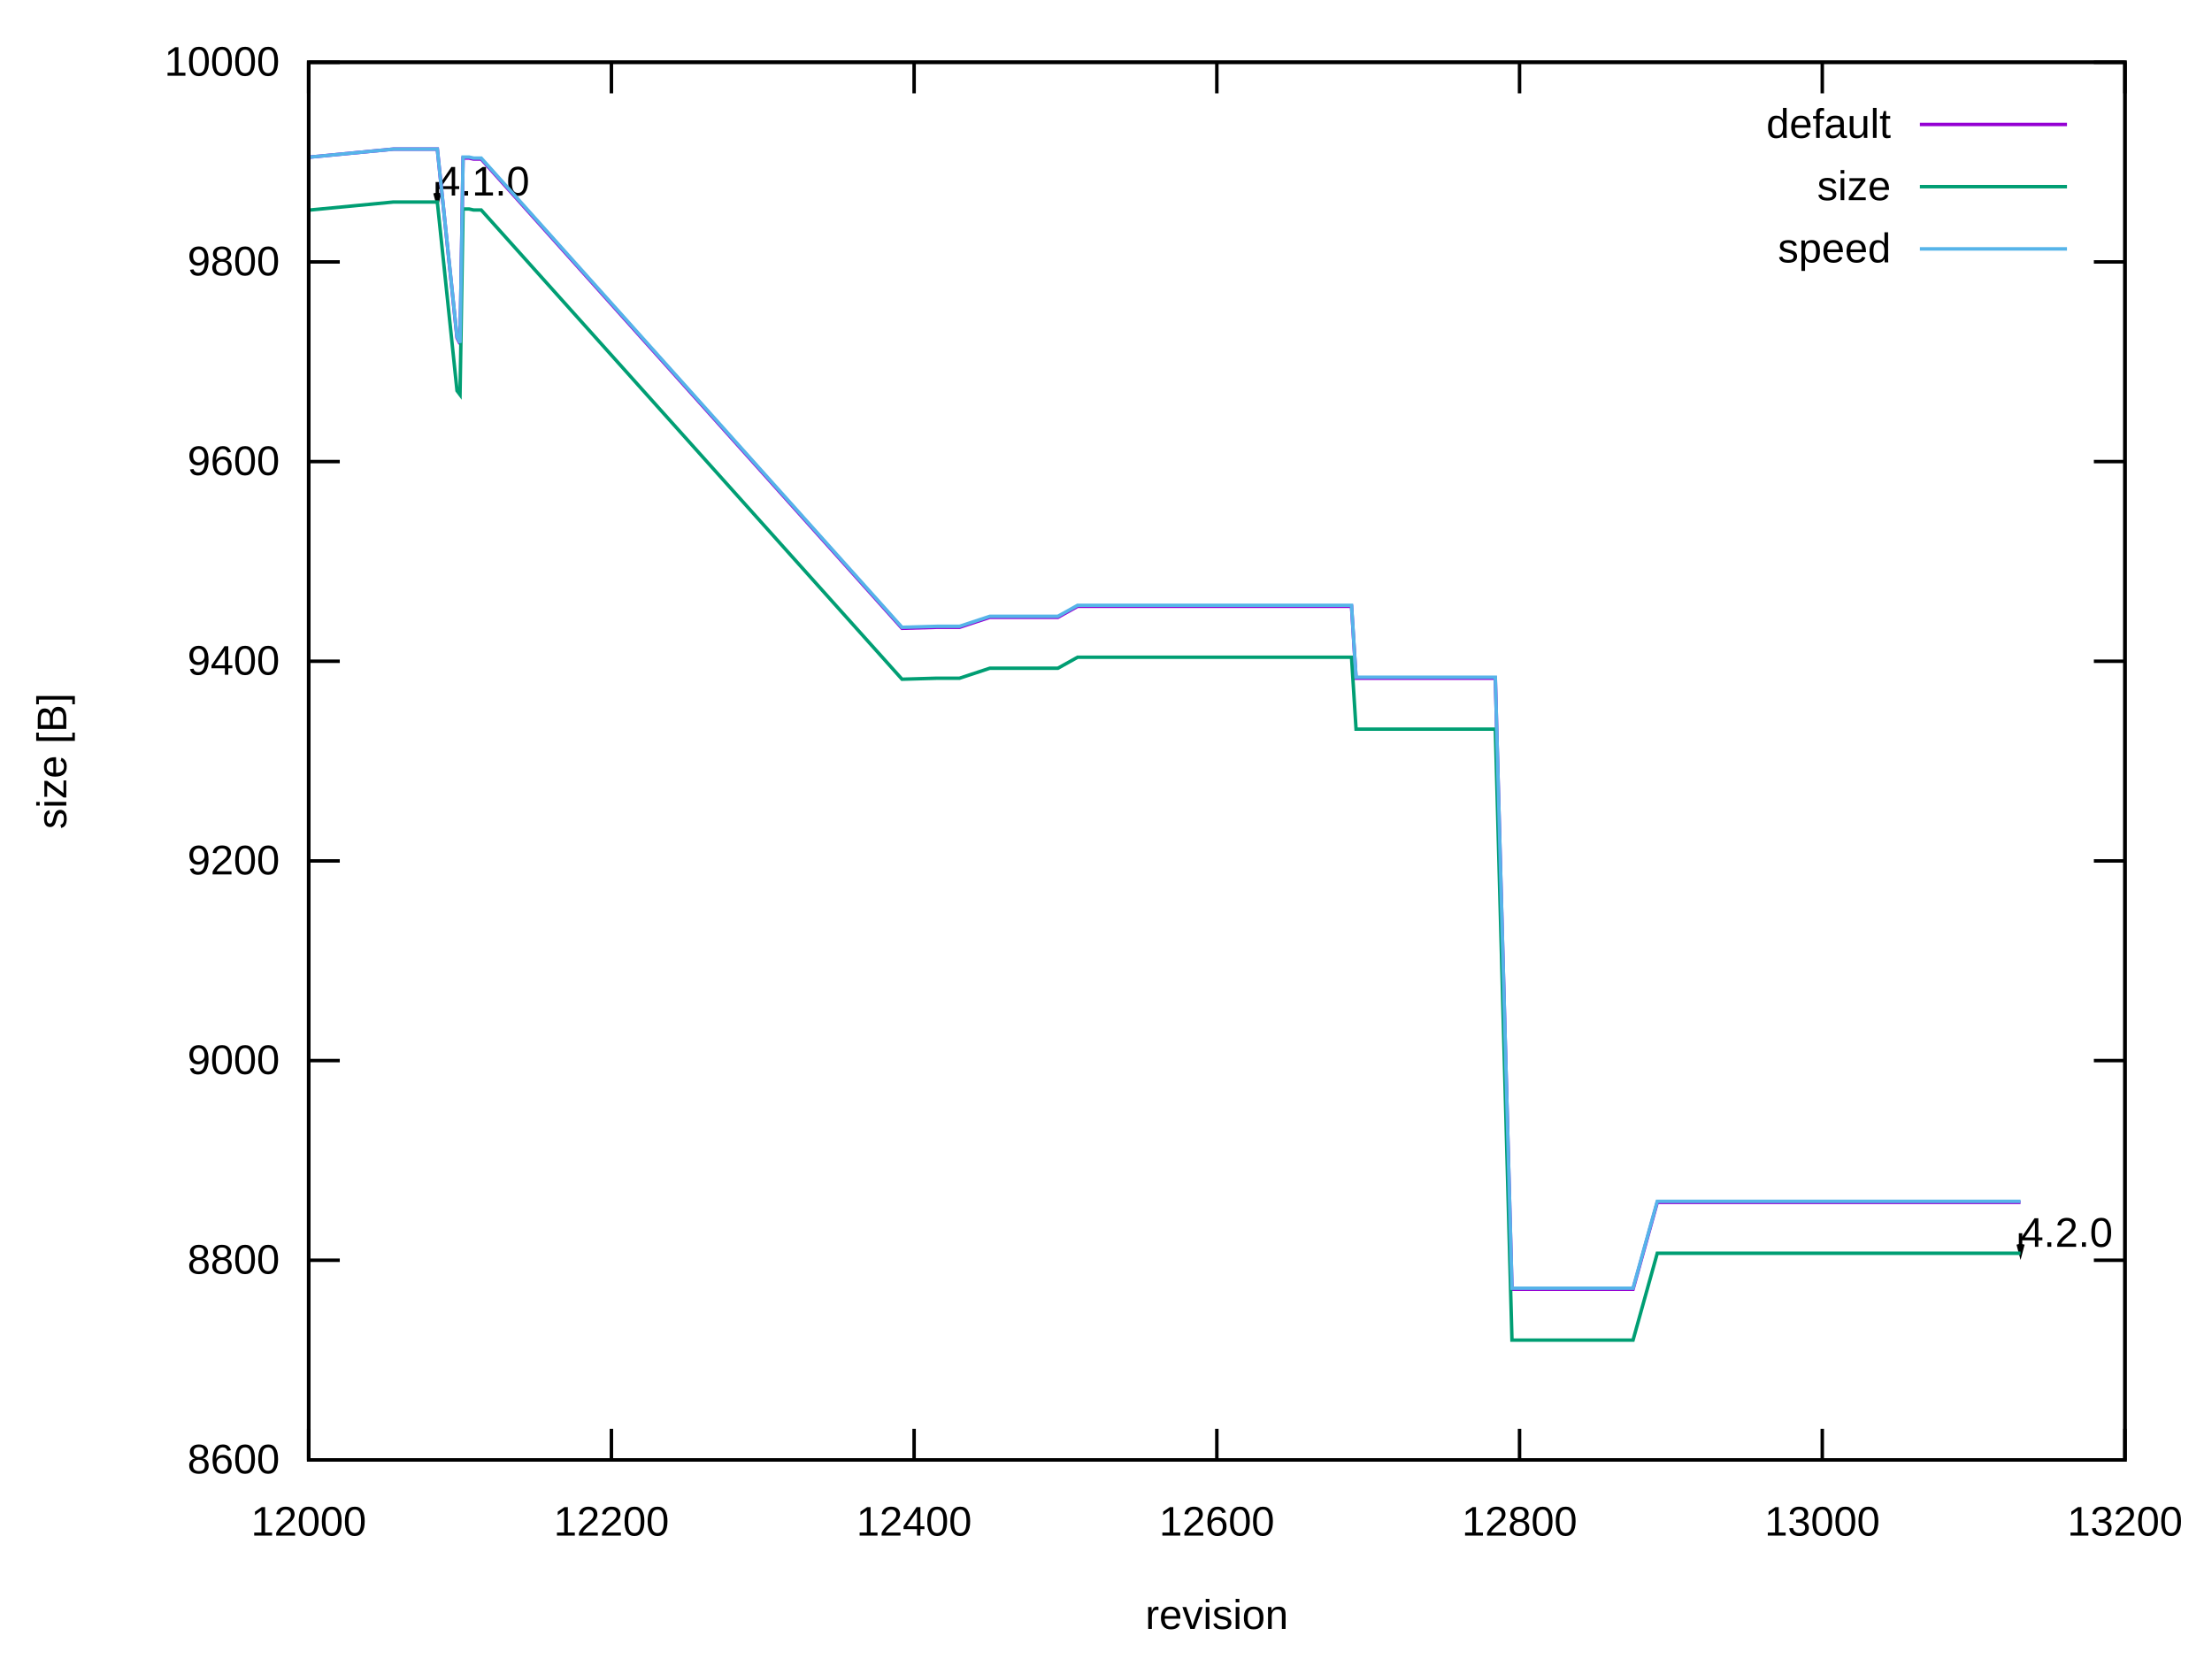
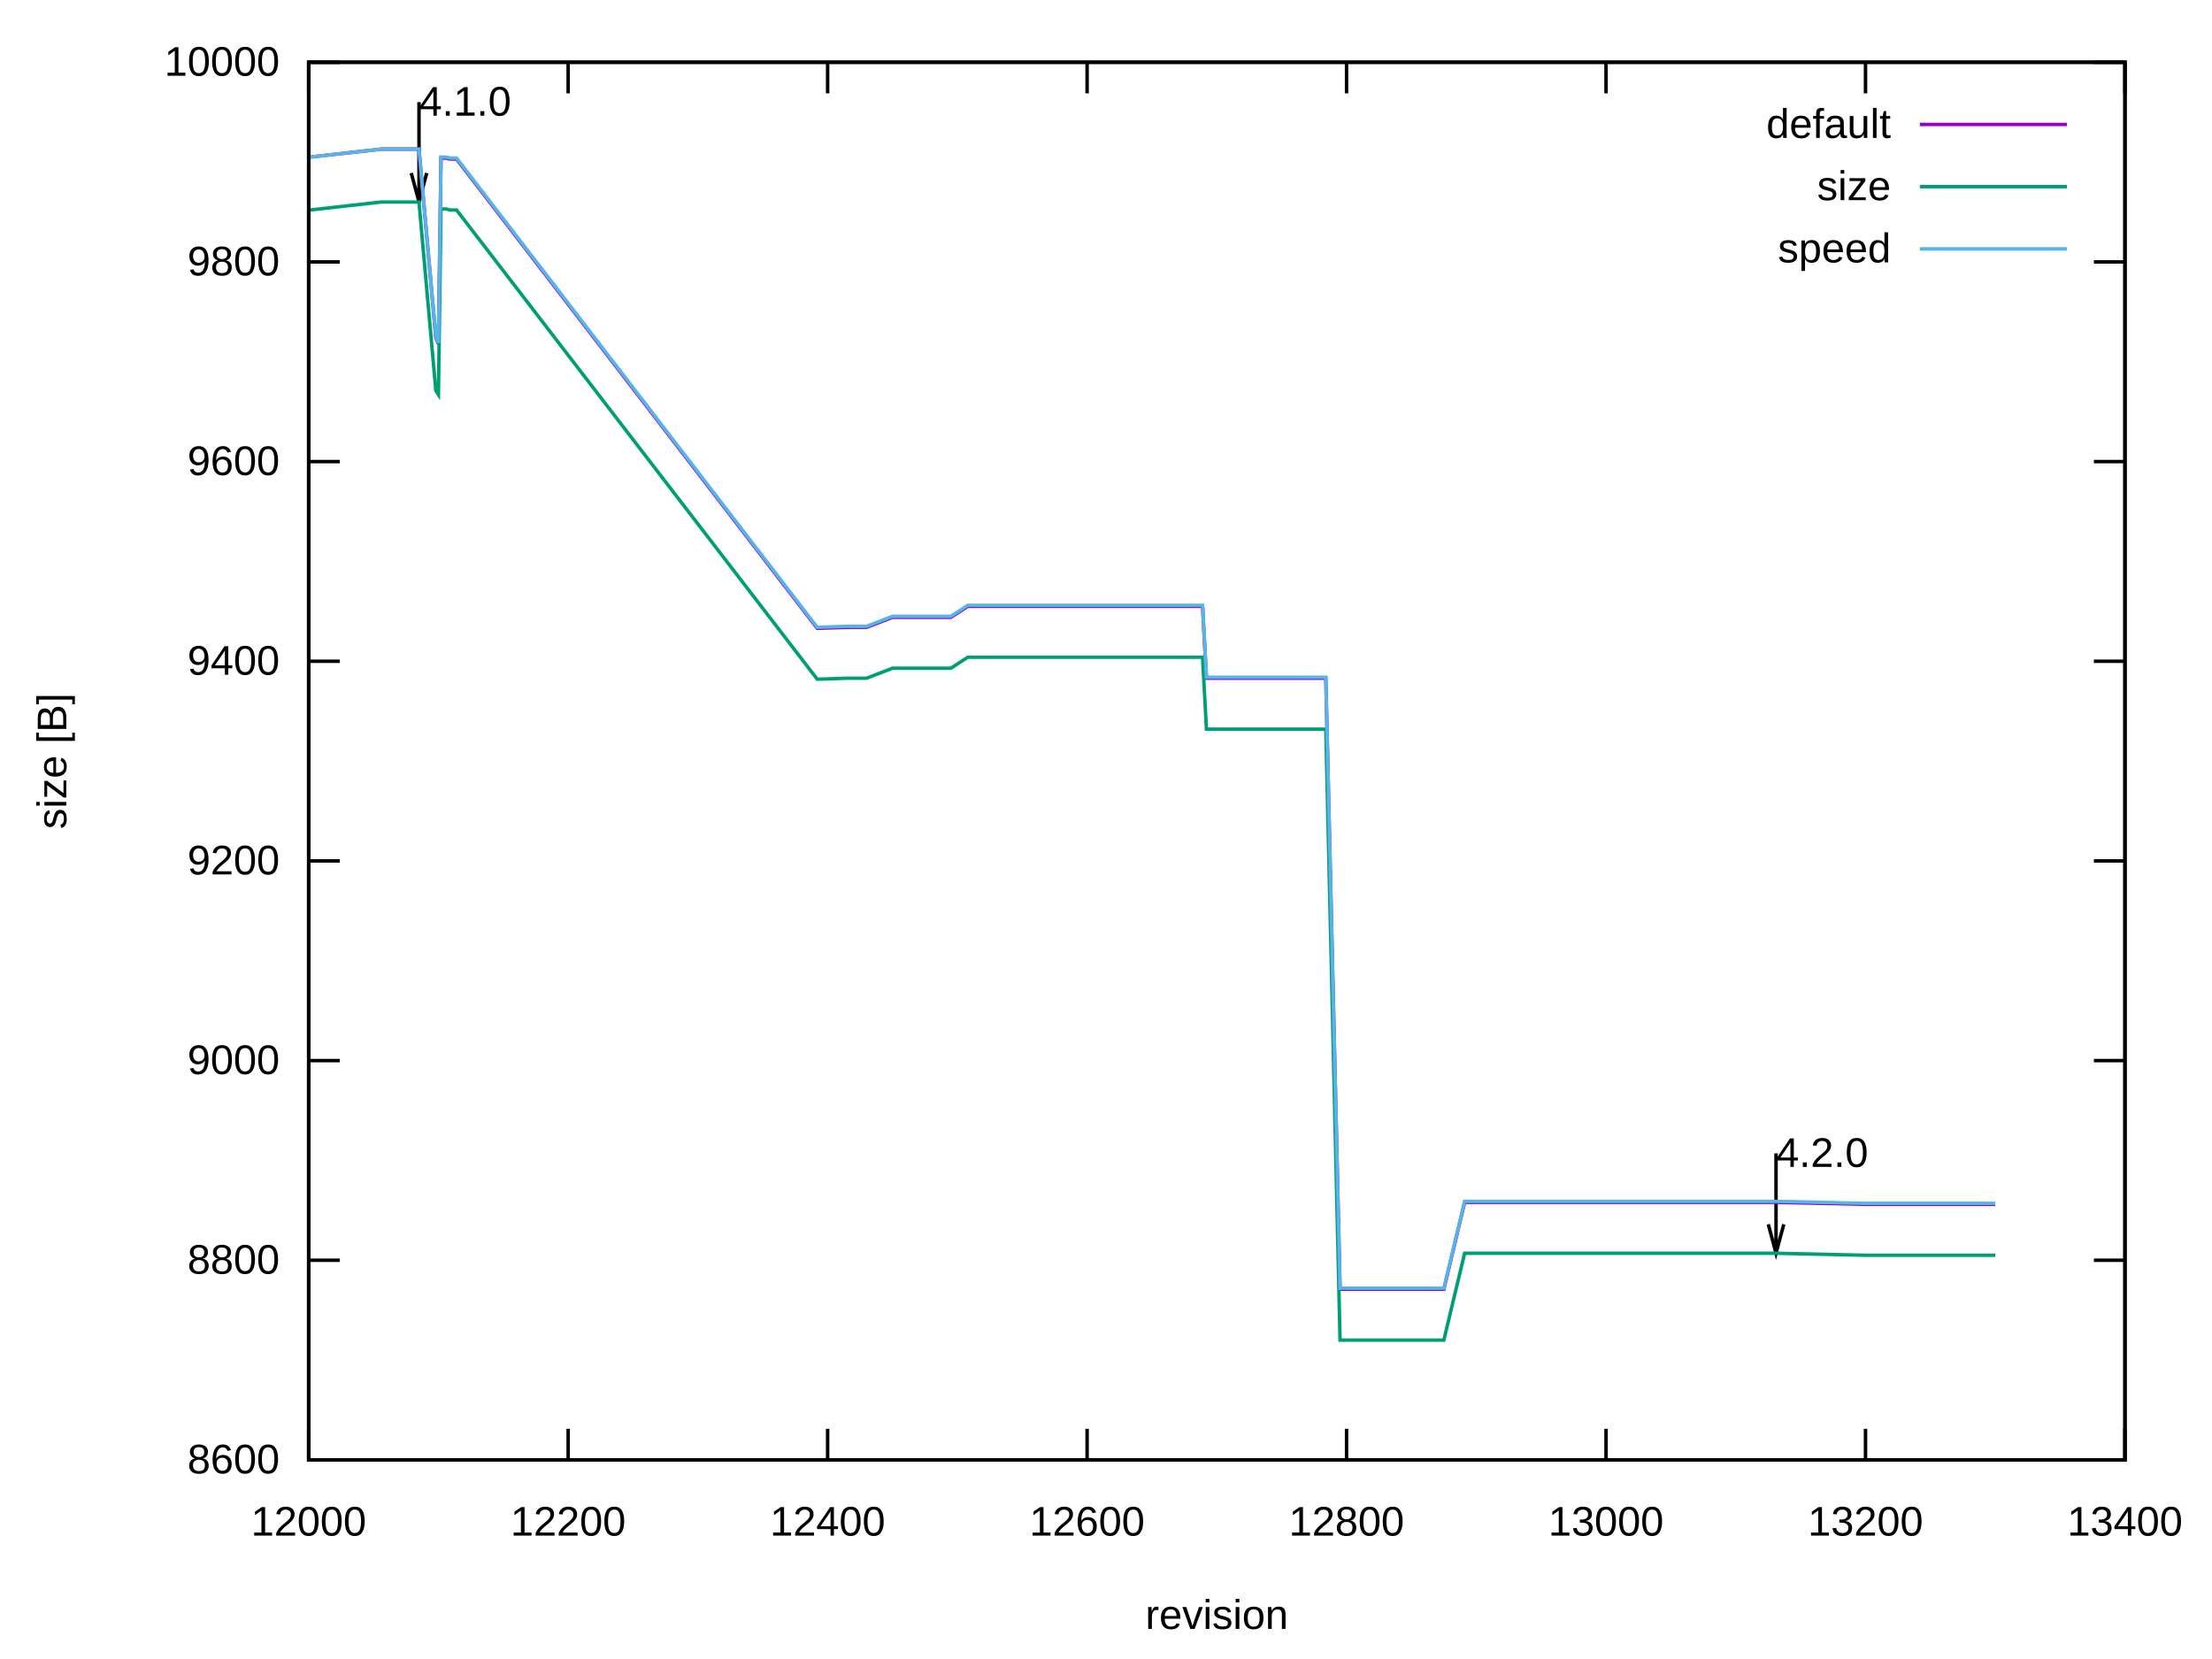
<svg xmlns="http://www.w3.org/2000/svg" xmlns:xlink="http://www.w3.org/1999/xlink" width="640" height="480" viewBox="0 0 640 480">
  <g id="gnuplot_canvas">
    <rect x="0" y="0" width="640" height="480" fill="none" />
    <defs>
      <circle id="gpDot" r="0.5" stroke-width="0.5" stroke="currentColor" />
      <path id="gpPt0" stroke-width="0.222" stroke="currentColor" d="M-1,0 h2 M0,-1 v2" />
      <path id="gpPt1" stroke-width="0.222" stroke="currentColor" d="M-1,-1 L1,1 M1,-1 L-1,1" />
      <path id="gpPt2" stroke-width="0.222" stroke="currentColor" d="M-1,0 L1,0 M0,-1 L0,1 M-1,-1 L1,1 M-1,1 L1,-1" />
      <rect id="gpPt3" stroke-width="0.222" stroke="currentColor" x="-1" y="-1" width="2" height="2" />
      <rect id="gpPt4" stroke-width="0.222" stroke="currentColor" fill="currentColor" x="-1" y="-1" width="2" height="2" />
      <circle id="gpPt5" stroke-width="0.222" stroke="currentColor" cx="0" cy="0" r="1" />
      <use xlink:href="#gpPt5" id="gpPt6" fill="currentColor" stroke="none" />
      <path id="gpPt7" stroke-width="0.222" stroke="currentColor" d="M0,-1.33 L-1.33,0.67 L1.33,0.67 z" />
      <use xlink:href="#gpPt7" id="gpPt8" fill="currentColor" stroke="none" />
      <use xlink:href="#gpPt7" id="gpPt9" stroke="currentColor" transform="rotate(180)" />
      <use xlink:href="#gpPt9" id="gpPt10" fill="currentColor" stroke="none" />
      <use xlink:href="#gpPt3" id="gpPt11" stroke="currentColor" transform="rotate(45)" />
      <use xlink:href="#gpPt11" id="gpPt12" fill="currentColor" stroke="none" />
      <path id="gpPt13" stroke-width="0.222" stroke="currentColor" d="M0,1.330 L1.265,0.411 L0.782,-1.067 L-0.782,-1.076 L-1.265,0.411 z" />
      <use xlink:href="#gpPt13" id="gpPt14" fill="currentColor" stroke="none" />
      <filter id="textbox" filterUnits="objectBoundingBox" x="0" y="0" height="1" width="1">
        <feFlood flood-color="white" flood-opacity="1" result="bgnd" />
        <feComposite in="SourceGraphic" in2="bgnd" operator="atop" />
      </filter>
      <filter id="greybox" filterUnits="objectBoundingBox" x="0" y="0" height="1" width="1">
        <feFlood flood-color="lightgrey" flood-opacity="1" result="grey" />
        <feComposite in="SourceGraphic" in2="grey" operator="atop" />
      </filter>
    </defs>
    <g fill="none" color="white" stroke="currentColor" stroke-width="1.00" stroke-linecap="butt" stroke-linejoin="miter">
</g>
    <g fill="none" color="black" stroke="currentColor" stroke-width="1.00" stroke-linecap="butt" stroke-linejoin="miter">
      <path stroke="black" d="M89.31,422.40 L98.31,422.40 M614.82,422.40 L605.82,422.40  " />
      <g transform="translate(80.92,426.30)" stroke="none" fill="black" font-family="Arial" font-size="12.00" text-anchor="end">
        <text>
          <tspan font-family="Arial"> 8600</tspan>
        </text>
      </g>
    </g>
    <g fill="none" color="black" stroke="currentColor" stroke-width="1.00" stroke-linecap="butt" stroke-linejoin="miter">
      <path stroke="black" d="M89.31,364.63 L98.31,364.63 M614.82,364.63 L605.82,364.63  " />
      <g transform="translate(80.92,368.53)" stroke="none" fill="black" font-family="Arial" font-size="12.00" text-anchor="end">
        <text>
          <tspan font-family="Arial"> 8800</tspan>
        </text>
      </g>
    </g>
    <g fill="none" color="black" stroke="currentColor" stroke-width="1.00" stroke-linecap="butt" stroke-linejoin="miter">
      <path stroke="black" d="M89.31,306.86 L98.31,306.86 M614.82,306.86 L605.82,306.86  " />
      <g transform="translate(80.92,310.76)" stroke="none" fill="black" font-family="Arial" font-size="12.00" text-anchor="end">
        <text>
          <tspan font-family="Arial"> 9000</tspan>
        </text>
      </g>
    </g>
    <g fill="none" color="black" stroke="currentColor" stroke-width="1.00" stroke-linecap="butt" stroke-linejoin="miter">
      <path stroke="black" d="M89.31,249.09 L98.31,249.09 M614.82,249.09 L605.82,249.09  " />
      <g transform="translate(80.92,252.99)" stroke="none" fill="black" font-family="Arial" font-size="12.00" text-anchor="end">
        <text>
          <tspan font-family="Arial"> 9200</tspan>
        </text>
      </g>
    </g>
    <g fill="none" color="black" stroke="currentColor" stroke-width="1.00" stroke-linecap="butt" stroke-linejoin="miter">
      <path stroke="black" d="M89.31,191.32 L98.31,191.32 M614.82,191.32 L605.82,191.32  " />
      <g transform="translate(80.92,195.22)" stroke="none" fill="black" font-family="Arial" font-size="12.00" text-anchor="end">
        <text>
          <tspan font-family="Arial"> 9400</tspan>
        </text>
      </g>
    </g>
    <g fill="none" color="black" stroke="currentColor" stroke-width="1.00" stroke-linecap="butt" stroke-linejoin="miter">
      <path stroke="black" d="M89.31,133.55 L98.31,133.55 M614.82,133.55 L605.82,133.55  " />
      <g transform="translate(80.92,137.45)" stroke="none" fill="black" font-family="Arial" font-size="12.00" text-anchor="end">
        <text>
          <tspan font-family="Arial"> 9600</tspan>
        </text>
      </g>
    </g>
    <g fill="none" color="black" stroke="currentColor" stroke-width="1.00" stroke-linecap="butt" stroke-linejoin="miter">
      <path stroke="black" d="M89.31,75.78 L98.31,75.78 M614.82,75.78 L605.82,75.78  " />
      <g transform="translate(80.92,79.68)" stroke="none" fill="black" font-family="Arial" font-size="12.00" text-anchor="end">
        <text>
          <tspan font-family="Arial"> 9800</tspan>
        </text>
      </g>
    </g>
    <g fill="none" color="black" stroke="currentColor" stroke-width="1.00" stroke-linecap="butt" stroke-linejoin="miter">
      <path stroke="black" d="M89.31,18.01 L98.31,18.01 M614.82,18.01 L605.82,18.01  " />
      <g transform="translate(80.92,21.91)" stroke="none" fill="black" font-family="Arial" font-size="12.00" text-anchor="end">
        <text>
          <tspan font-family="Arial"> 10000</tspan>
        </text>
      </g>
    </g>
    <g fill="none" color="black" stroke="currentColor" stroke-width="1.00" stroke-linecap="butt" stroke-linejoin="miter">
      <path stroke="black" d="M89.31,422.40 L89.31,413.40 M89.31,18.01 L89.31,27.01  " />
      <g transform="translate(89.31,444.30)" stroke="none" fill="black" font-family="Arial" font-size="12.00" text-anchor="middle">
        <text>
          <tspan font-family="Arial"> 12000</tspan>
        </text>
      </g>
    </g>
    <g fill="none" color="black" stroke="currentColor" stroke-width="1.00" stroke-linecap="butt" stroke-linejoin="miter">
-       <path stroke="black" d="M176.90,422.40 L176.90,413.40 M176.90,18.01 L176.90,27.01  " />
-       <g transform="translate(176.90,444.30)" stroke="none" fill="black" font-family="Arial" font-size="12.00" text-anchor="middle">
+       <path stroke="black" d="M164.38,422.40 L164.38,413.40 M164.38,18.01 L164.38,27.01  " />
+       <g transform="translate(164.38,444.30)" stroke="none" fill="black" font-family="Arial" font-size="12.00" text-anchor="middle">
        <text>
          <tspan font-family="Arial"> 12200</tspan>
        </text>
      </g>
    </g>
    <g fill="none" color="black" stroke="currentColor" stroke-width="1.00" stroke-linecap="butt" stroke-linejoin="miter">
-       <path stroke="black" d="M264.48,422.40 L264.48,413.40 M264.48,18.01 L264.48,27.01  " />
-       <g transform="translate(264.48,444.30)" stroke="none" fill="black" font-family="Arial" font-size="12.00" text-anchor="middle">
+       <path stroke="black" d="M239.46,422.40 L239.46,413.40 M239.46,18.01 L239.46,27.01  " />
+       <g transform="translate(239.46,444.30)" stroke="none" fill="black" font-family="Arial" font-size="12.00" text-anchor="middle">
        <text>
          <tspan font-family="Arial"> 12400</tspan>
        </text>
      </g>
    </g>
    <g fill="none" color="black" stroke="currentColor" stroke-width="1.00" stroke-linecap="butt" stroke-linejoin="miter">
-       <path stroke="black" d="M352.07,422.40 L352.07,413.40 M352.07,18.01 L352.07,27.01  " />
-       <g transform="translate(352.07,444.30)" stroke="none" fill="black" font-family="Arial" font-size="12.00" text-anchor="middle">
+       <path stroke="black" d="M314.53,422.40 L314.53,413.40 M314.53,18.01 L314.53,27.01  " />
+       <g transform="translate(314.53,444.30)" stroke="none" fill="black" font-family="Arial" font-size="12.00" text-anchor="middle">
        <text>
          <tspan font-family="Arial"> 12600</tspan>
        </text>
      </g>
    </g>
    <g fill="none" color="black" stroke="currentColor" stroke-width="1.00" stroke-linecap="butt" stroke-linejoin="miter">
-       <path stroke="black" d="M439.65,422.40 L439.65,413.40 M439.65,18.01 L439.65,27.01  " />
-       <g transform="translate(439.65,444.30)" stroke="none" fill="black" font-family="Arial" font-size="12.00" text-anchor="middle">
+       <path stroke="black" d="M389.60,422.40 L389.60,413.40 M389.60,18.01 L389.60,27.01  " />
+       <g transform="translate(389.60,444.30)" stroke="none" fill="black" font-family="Arial" font-size="12.00" text-anchor="middle">
        <text>
          <tspan font-family="Arial"> 12800</tspan>
        </text>
      </g>
    </g>
    <g fill="none" color="black" stroke="currentColor" stroke-width="1.00" stroke-linecap="butt" stroke-linejoin="miter">
-       <path stroke="black" d="M527.24,422.40 L527.24,413.40 M527.24,18.01 L527.24,27.01  " />
-       <g transform="translate(527.24,444.30)" stroke="none" fill="black" font-family="Arial" font-size="12.00" text-anchor="middle">
+       <path stroke="black" d="M464.67,422.40 L464.67,413.40 M464.67,18.01 L464.67,27.01  " />
+       <g transform="translate(464.67,444.30)" stroke="none" fill="black" font-family="Arial" font-size="12.00" text-anchor="middle">
        <text>
          <tspan font-family="Arial"> 13000</tspan>
+         </text>
+       </g>
+     </g>
+     <g fill="none" color="black" stroke="currentColor" stroke-width="1.00" stroke-linecap="butt" stroke-linejoin="miter">
+       <path stroke="black" d="M539.75,422.40 L539.75,413.40 M539.75,18.01 L539.75,27.01  " />
+       <g transform="translate(539.75,444.30)" stroke="none" fill="black" font-family="Arial" font-size="12.00" text-anchor="middle">
+         <text>
+           <tspan font-family="Arial"> 13200</tspan>
        </text>
      </g>
    </g>
    <g fill="none" color="black" stroke="currentColor" stroke-width="1.00" stroke-linecap="butt" stroke-linejoin="miter">
      <path stroke="black" d="M614.82,422.40 L614.82,413.40 M614.82,18.01 L614.82,27.01  " />
      <g transform="translate(614.82,444.30)" stroke="none" fill="black" font-family="Arial" font-size="12.00" text-anchor="middle">
        <text>
-           <tspan font-family="Arial"> 13200</tspan>
+           <tspan font-family="Arial"> 13400</tspan>
        </text>
      </g>
    </g>
    <g fill="none" color="black" stroke="currentColor" stroke-width="1.00" stroke-linecap="butt" stroke-linejoin="miter">
</g>
    <g fill="none" color="black" stroke="currentColor" stroke-width="1.00" stroke-linecap="butt" stroke-linejoin="miter">
      <path stroke="black" d="M89.31,18.01 L89.31,422.40 L614.82,422.40 L614.82,18.01 L89.31,18.01 Z  " />
-       <g transform="translate(126.53,56.57)" stroke="none" fill="black" font-family="Arial" font-size="12.00" text-anchor="start">
+       <g transform="translate(121.22,33.46)" stroke="none" fill="black" font-family="Arial" font-size="12.00" text-anchor="start">
        <text>
          <tspan font-family="Arial">4.1.0</tspan>
        </text>
      </g>
-       <g transform="translate(584.60,360.73)" stroke="none" fill="black" font-family="Arial" font-size="12.00" text-anchor="start">
+       <g transform="translate(513.85,337.62)" stroke="none" fill="black" font-family="Arial" font-size="12.00" text-anchor="start">
        <text>
          <tspan font-family="Arial">4.2.0</tspan>
        </text>
      </g>
-       <path stroke="black" d="M125.85,55.84 L126.54,58.44 L127.23,55.84 M126.54,52.66 L126.54,58.44 M583.92,360.00 L584.61,362.60 L585.30,360.00   M584.61,356.82 L584.61,362.60  " />
+       <path stroke="black" d="M118.99,50.07 L121.23,58.44 L123.47,50.07 M121.23,29.55 L121.23,58.44 M511.62,354.23 L513.86,362.60 L516.10,354.23   M513.86,333.71 L513.86,362.60  " />
    </g>
    <g fill="none" color="black" stroke="currentColor" stroke-width="1.00" stroke-linecap="butt" stroke-linejoin="miter">
      <g transform="translate(19.18,220.21) rotate(270)" stroke="none" fill="black" font-family="Arial" font-size="12.00" text-anchor="middle">
        <text>
          <tspan font-family="Arial">size [B]</tspan>
        </text>
      </g>
    </g>
    <g fill="none" color="black" stroke="currentColor" stroke-width="1.00" stroke-linecap="butt" stroke-linejoin="miter">
      <g transform="translate(352.06,471.30)" stroke="none" fill="black" font-family="Arial" font-size="12.00" text-anchor="middle">
        <text>
          <tspan font-family="Arial">revision</tspan>
        </text>
      </g>
    </g>
    <g fill="none" color="black" stroke="currentColor" stroke-width="1.00" stroke-linecap="butt" stroke-linejoin="miter">
</g>
    <g id="gnuplot_plot_1">
      <g fill="none" color="black" stroke="currentColor" stroke-width="1.00" stroke-linecap="butt" stroke-linejoin="miter">
        <g transform="translate(547.09,39.91)" stroke="none" fill="black" font-family="Arial" font-size="12.00" text-anchor="end">
          <text>
            <tspan font-family="Arial">default</tspan>
          </text>
        </g>
      </g>
      <g fill="none" color="black" stroke="currentColor" stroke-width="1.00" stroke-linecap="butt" stroke-linejoin="miter">
-         <path stroke="rgb(148,   0, 211)" d="M555.48,36.01 L598.04,36.01 M89.75,45.45 L113.83,43.14 L126.53,43.14 L132.23,97.73 L133.10,99.47 L133.98,45.74   L135.73,45.74 L137.04,46.03 L139.23,46.03 L260.98,181.79 L271.05,181.50 L277.62,181.50 L286.38,178.61 L292.51,178.61   L303.02,178.61 L306.08,178.61 L311.78,175.43 L370.46,175.43 L384.03,175.43 L391.04,175.43 L392.35,196.23 L416.00,196.23   L432.64,196.23 L437.46,373.01 L451.47,373.01 L466.80,373.01 L472.49,373.01 L479.50,347.88 L483.44,347.88 L513.66,347.88   L584.60,347.88  " />
+         <path stroke="rgb(148,   0, 211)" d="M555.48,36.01 L598.04,36.01 M89.69,45.45 L110.33,43.14 L121.22,43.14 L126.10,97.73 L126.85,99.47 L127.60,45.74   L129.10,45.74 L130.22,46.03 L132.10,46.03 L236.45,181.79 L245.09,181.50 L250.72,181.50 L258.22,178.61 L263.48,178.61   L272.49,178.61 L275.12,178.61 L280.00,175.43 L330.29,175.43 L341.93,175.43 L347.94,175.43 L349.06,196.23 L369.33,196.23   L383.60,196.23 L387.72,373.01 L399.74,373.01 L412.87,373.01 L417.75,373.01 L423.76,347.88 L427.14,347.88 L453.04,347.88   L513.85,347.88 L539.75,348.45 L577.28,348.45  " />
      </g>
    </g>
    <g id="gnuplot_plot_2">
      <g fill="none" color="black" stroke="currentColor" stroke-width="1.00" stroke-linecap="butt" stroke-linejoin="miter">
        <g transform="translate(547.09,57.91)" stroke="none" fill="black" font-family="Arial" font-size="12.00" text-anchor="end">
          <text>
            <tspan font-family="Arial">size</tspan>
          </text>
        </g>
      </g>
      <g fill="none" color="black" stroke="currentColor" stroke-width="1.00" stroke-linecap="butt" stroke-linejoin="miter">
-         <path stroke="rgb(  0, 158, 115)" d="M555.48,54.01 L598.04,54.01 M89.75,60.76 L113.83,58.45 L126.53,58.45 L132.23,113.04 L133.10,114.20 L133.98,60.47   L135.73,60.47 L137.04,60.76 L139.23,60.76 L260.98,196.52 L271.05,196.23 L277.62,196.23 L286.38,193.34 L292.51,193.34   L303.02,193.34 L306.08,193.34 L311.78,190.16 L370.46,190.16 L384.03,190.16 L391.04,190.16 L392.35,210.96 L416.00,210.96   L432.64,210.96 L437.46,387.74 L451.47,387.74 L466.80,387.74 L472.49,387.74 L479.50,362.61 L483.44,362.61 L513.66,362.61   L584.60,362.61  " />
+         <path stroke="rgb(  0, 158, 115)" d="M555.48,54.01 L598.04,54.01 M89.69,60.76 L110.33,58.45 L121.22,58.45 L126.10,113.04 L126.85,114.20 L127.60,60.47   L129.10,60.47 L130.22,60.76 L132.10,60.76 L236.45,196.52 L245.09,196.23 L250.72,196.23 L258.22,193.34 L263.48,193.34   L272.49,193.34 L275.12,193.34 L280.00,190.16 L330.29,190.16 L341.93,190.16 L347.94,190.16 L349.06,210.96 L369.33,210.96   L383.60,210.96 L387.72,387.74 L399.74,387.74 L412.87,387.74 L417.75,387.74 L423.76,362.61 L427.14,362.61 L453.04,362.61   L513.85,362.61 L539.75,363.19 L577.28,363.19  " />
      </g>
    </g>
    <g id="gnuplot_plot_3">
      <g fill="none" color="black" stroke="currentColor" stroke-width="1.00" stroke-linecap="butt" stroke-linejoin="miter">
        <g transform="translate(547.09,75.91)" stroke="none" fill="black" font-family="Arial" font-size="12.00" text-anchor="end">
          <text>
            <tspan font-family="Arial">speed</tspan>
          </text>
        </g>
      </g>
      <g fill="none" color="black" stroke="currentColor" stroke-width="1.00" stroke-linecap="butt" stroke-linejoin="miter">
-         <path stroke="rgb( 86, 180, 233)" d="M555.48,72.01 L598.04,72.01 M89.75,45.45 L113.83,43.14 L126.53,43.14 L132.23,97.44 L133.10,99.18 L133.98,45.45   L135.73,45.45 L137.04,45.74 L139.23,45.74 L260.98,181.50 L271.05,181.21 L277.62,181.21 L286.38,178.32 L292.51,178.32   L303.02,178.32 L306.08,178.32 L311.78,175.14 L370.46,175.14 L384.03,175.14 L391.04,175.14 L392.35,195.94 L416.00,195.94   L432.64,195.94 L437.46,372.72 L451.47,372.72 L466.80,372.72 L472.49,372.72 L479.50,347.59 L483.44,347.59 L513.66,347.59   L584.60,347.59  " />
+         <path stroke="rgb( 86, 180, 233)" d="M555.48,72.01 L598.04,72.01 M89.69,45.45 L110.33,43.14 L121.22,43.14 L126.10,97.44 L126.85,99.18 L127.60,45.45   L129.10,45.45 L130.22,45.74 L132.10,45.74 L236.45,181.50 L245.09,181.21 L250.72,181.21 L258.22,178.32 L263.48,178.32   L272.49,178.32 L275.12,178.32 L280.00,175.14 L330.29,175.14 L341.93,175.14 L347.94,175.14 L349.06,195.94 L369.33,195.94   L383.60,195.94 L387.72,372.72 L399.74,372.72 L412.87,372.72 L417.75,372.72 L423.76,347.59 L427.14,347.59 L453.04,347.59   L513.85,347.59 L539.75,348.17 L577.28,348.17  " />
      </g>
    </g>
    <g fill="none" color="white" stroke="rgb( 86, 180, 233)" stroke-width="2.00" stroke-linecap="butt" stroke-linejoin="miter">
</g>
    <g fill="none" color="black" stroke="currentColor" stroke-width="2.00" stroke-linecap="butt" stroke-linejoin="miter">
</g>
    <g fill="none" color="black" stroke="black" stroke-width="1.00" stroke-linecap="butt" stroke-linejoin="miter">
</g>
    <g fill="none" color="black" stroke="currentColor" stroke-width="1.00" stroke-linecap="butt" stroke-linejoin="miter">
      <path stroke="black" d="M89.31,18.01 L89.31,422.40 L614.82,422.40 L614.82,18.01 L89.31,18.01 Z  " />
    </g>
    <g fill="none" color="black" stroke="currentColor" stroke-width="1.00" stroke-linecap="butt" stroke-linejoin="miter">
</g>
  </g>
</svg>
